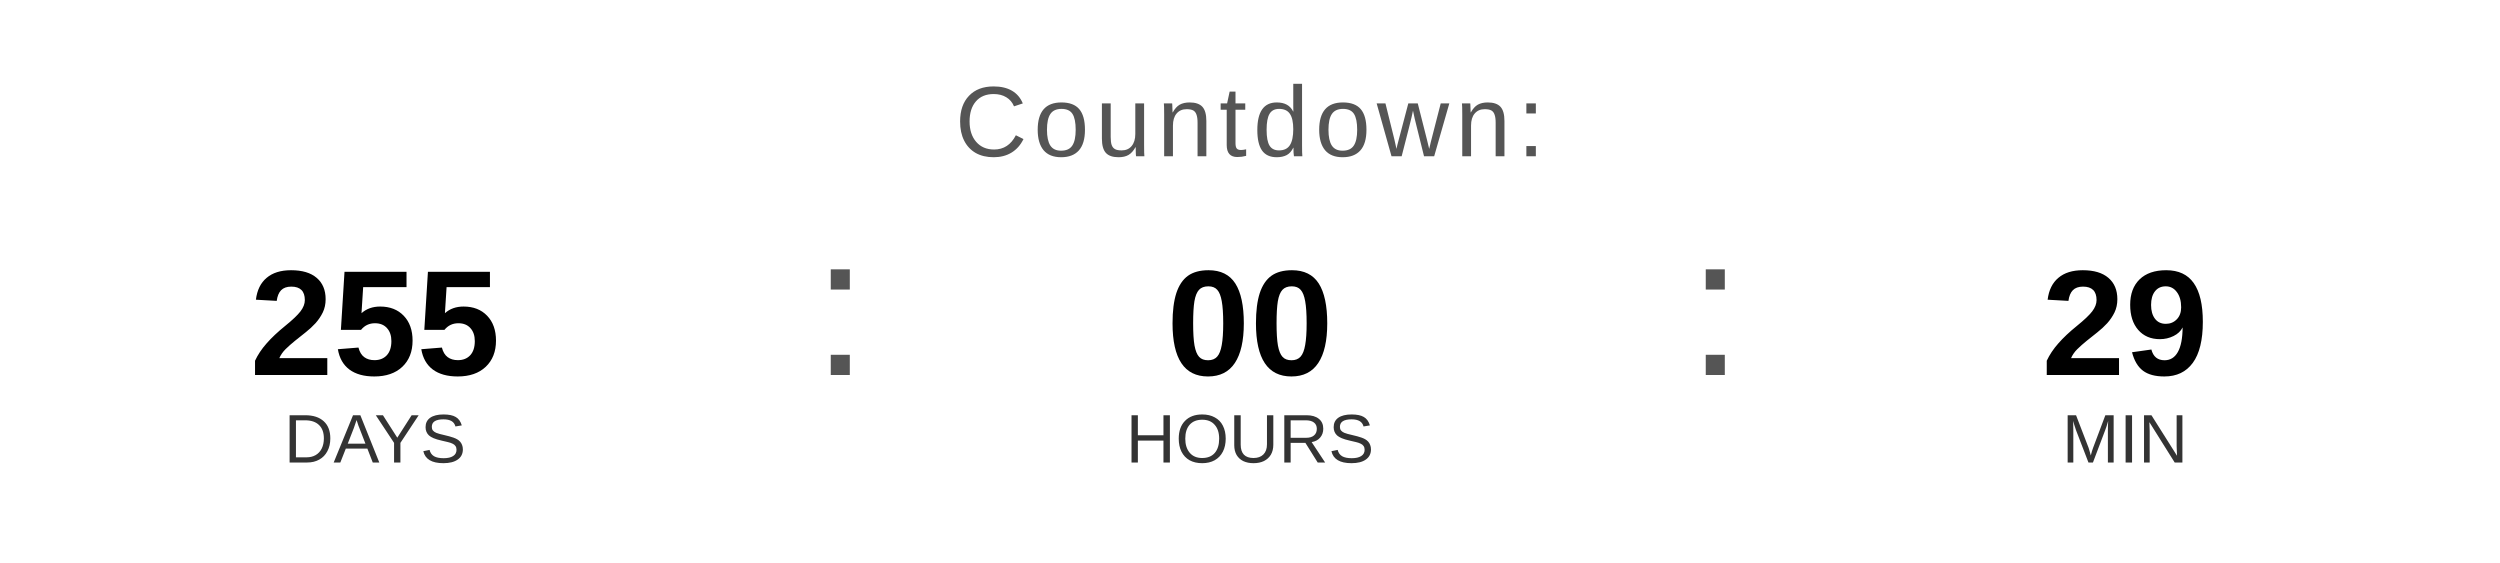
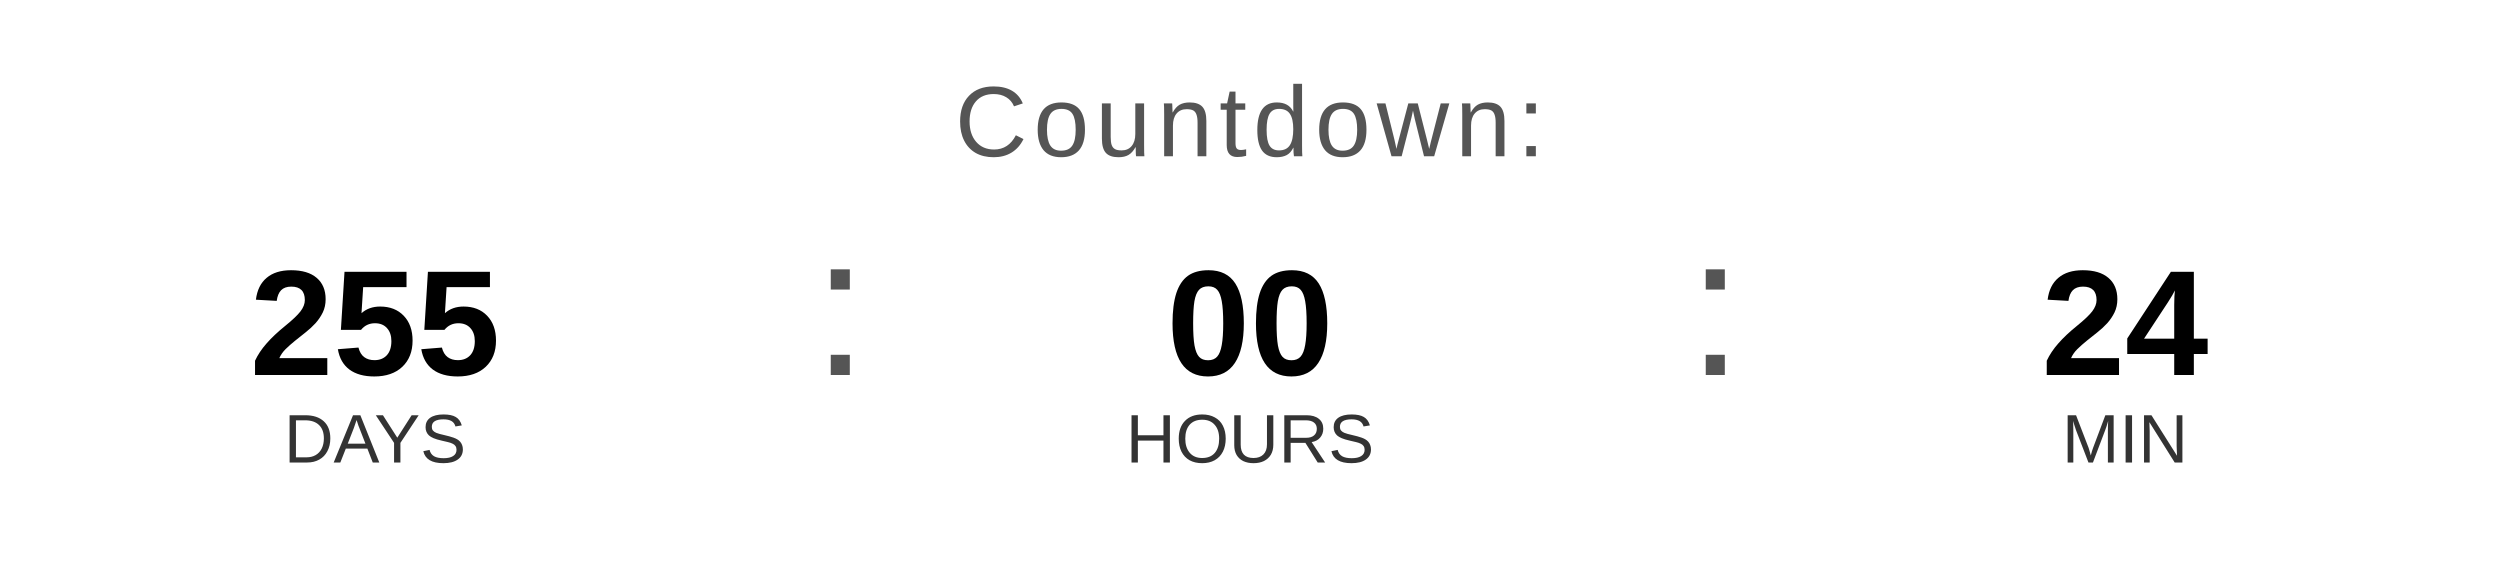
<svg xmlns="http://www.w3.org/2000/svg" width="400" height="90" viewBox="0 0 400 90">
  <text x="200" y="25" font-family="Arial, Helvetica, sans-serif" font-size="16" fill="#555555" text-anchor="middle" letter-spacing="1">
    Countdown:
  </text>
  <text x="60" y="60" font-family="Arial, Helvetica, sans-serif" font-size="24" font-weight="bold" fill="#000000" text-anchor="middle">255</text>
  <text x="60" y="74" font-family="Arial, Helvetica, sans-serif" font-size="11" fill="#333333" text-anchor="middle">DAYS</text>
  <text x="130" y="60" font-family="Arial, sans-serif" font-size="32" fill="#555555">:</text>
  <text x="200" y="60" font-family="Arial, Helvetica, sans-serif" font-size="24" font-weight="bold" fill="#000000" text-anchor="middle">00</text>
  <text x="200" y="74" font-family="Arial, Helvetica, sans-serif" font-size="11" fill="#333333" text-anchor="middle">HOURS</text>
  <text x="270" y="60" font-family="Arial, sans-serif" font-size="32" fill="#555555">:</text>
-   <text x="340" y="60" font-family="Arial, Helvetica, sans-serif" font-size="24" font-weight="bold" fill="#000000" text-anchor="middle">29</text>
+   <text x="340" y="60" font-family="Arial, Helvetica, sans-serif" font-size="24" font-weight="bold" fill="#000000" text-anchor="middle">24</text>
  <text x="340" y="74" font-family="Arial, Helvetica, sans-serif" font-size="11" fill="#333333" text-anchor="middle">MIN</text>
</svg>
